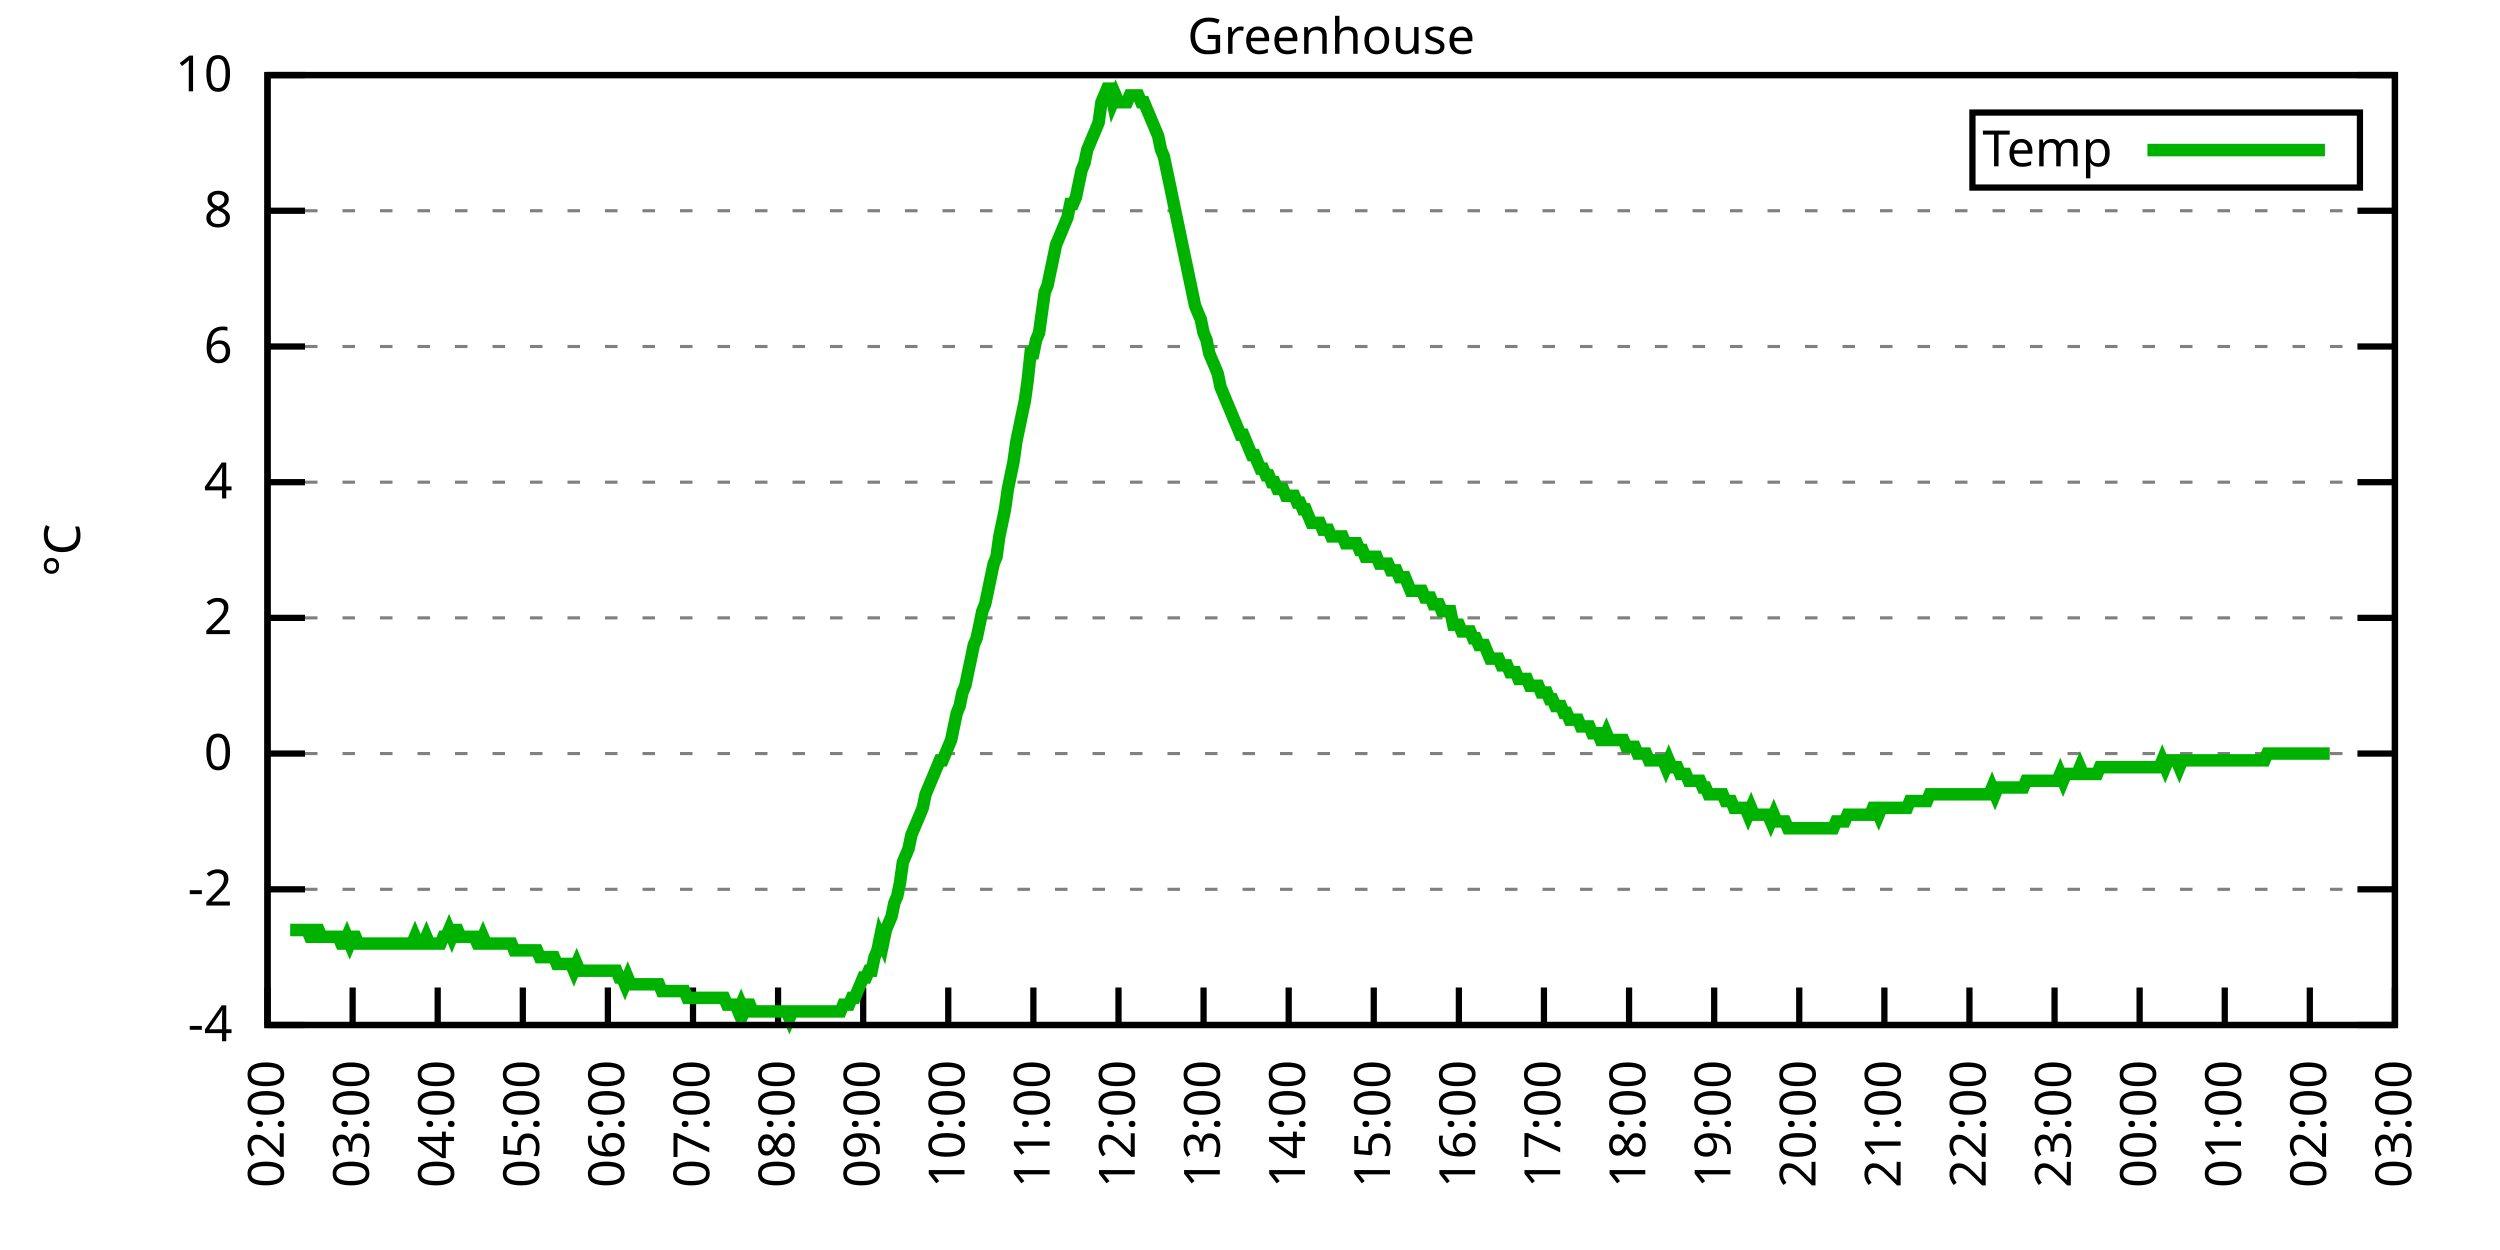
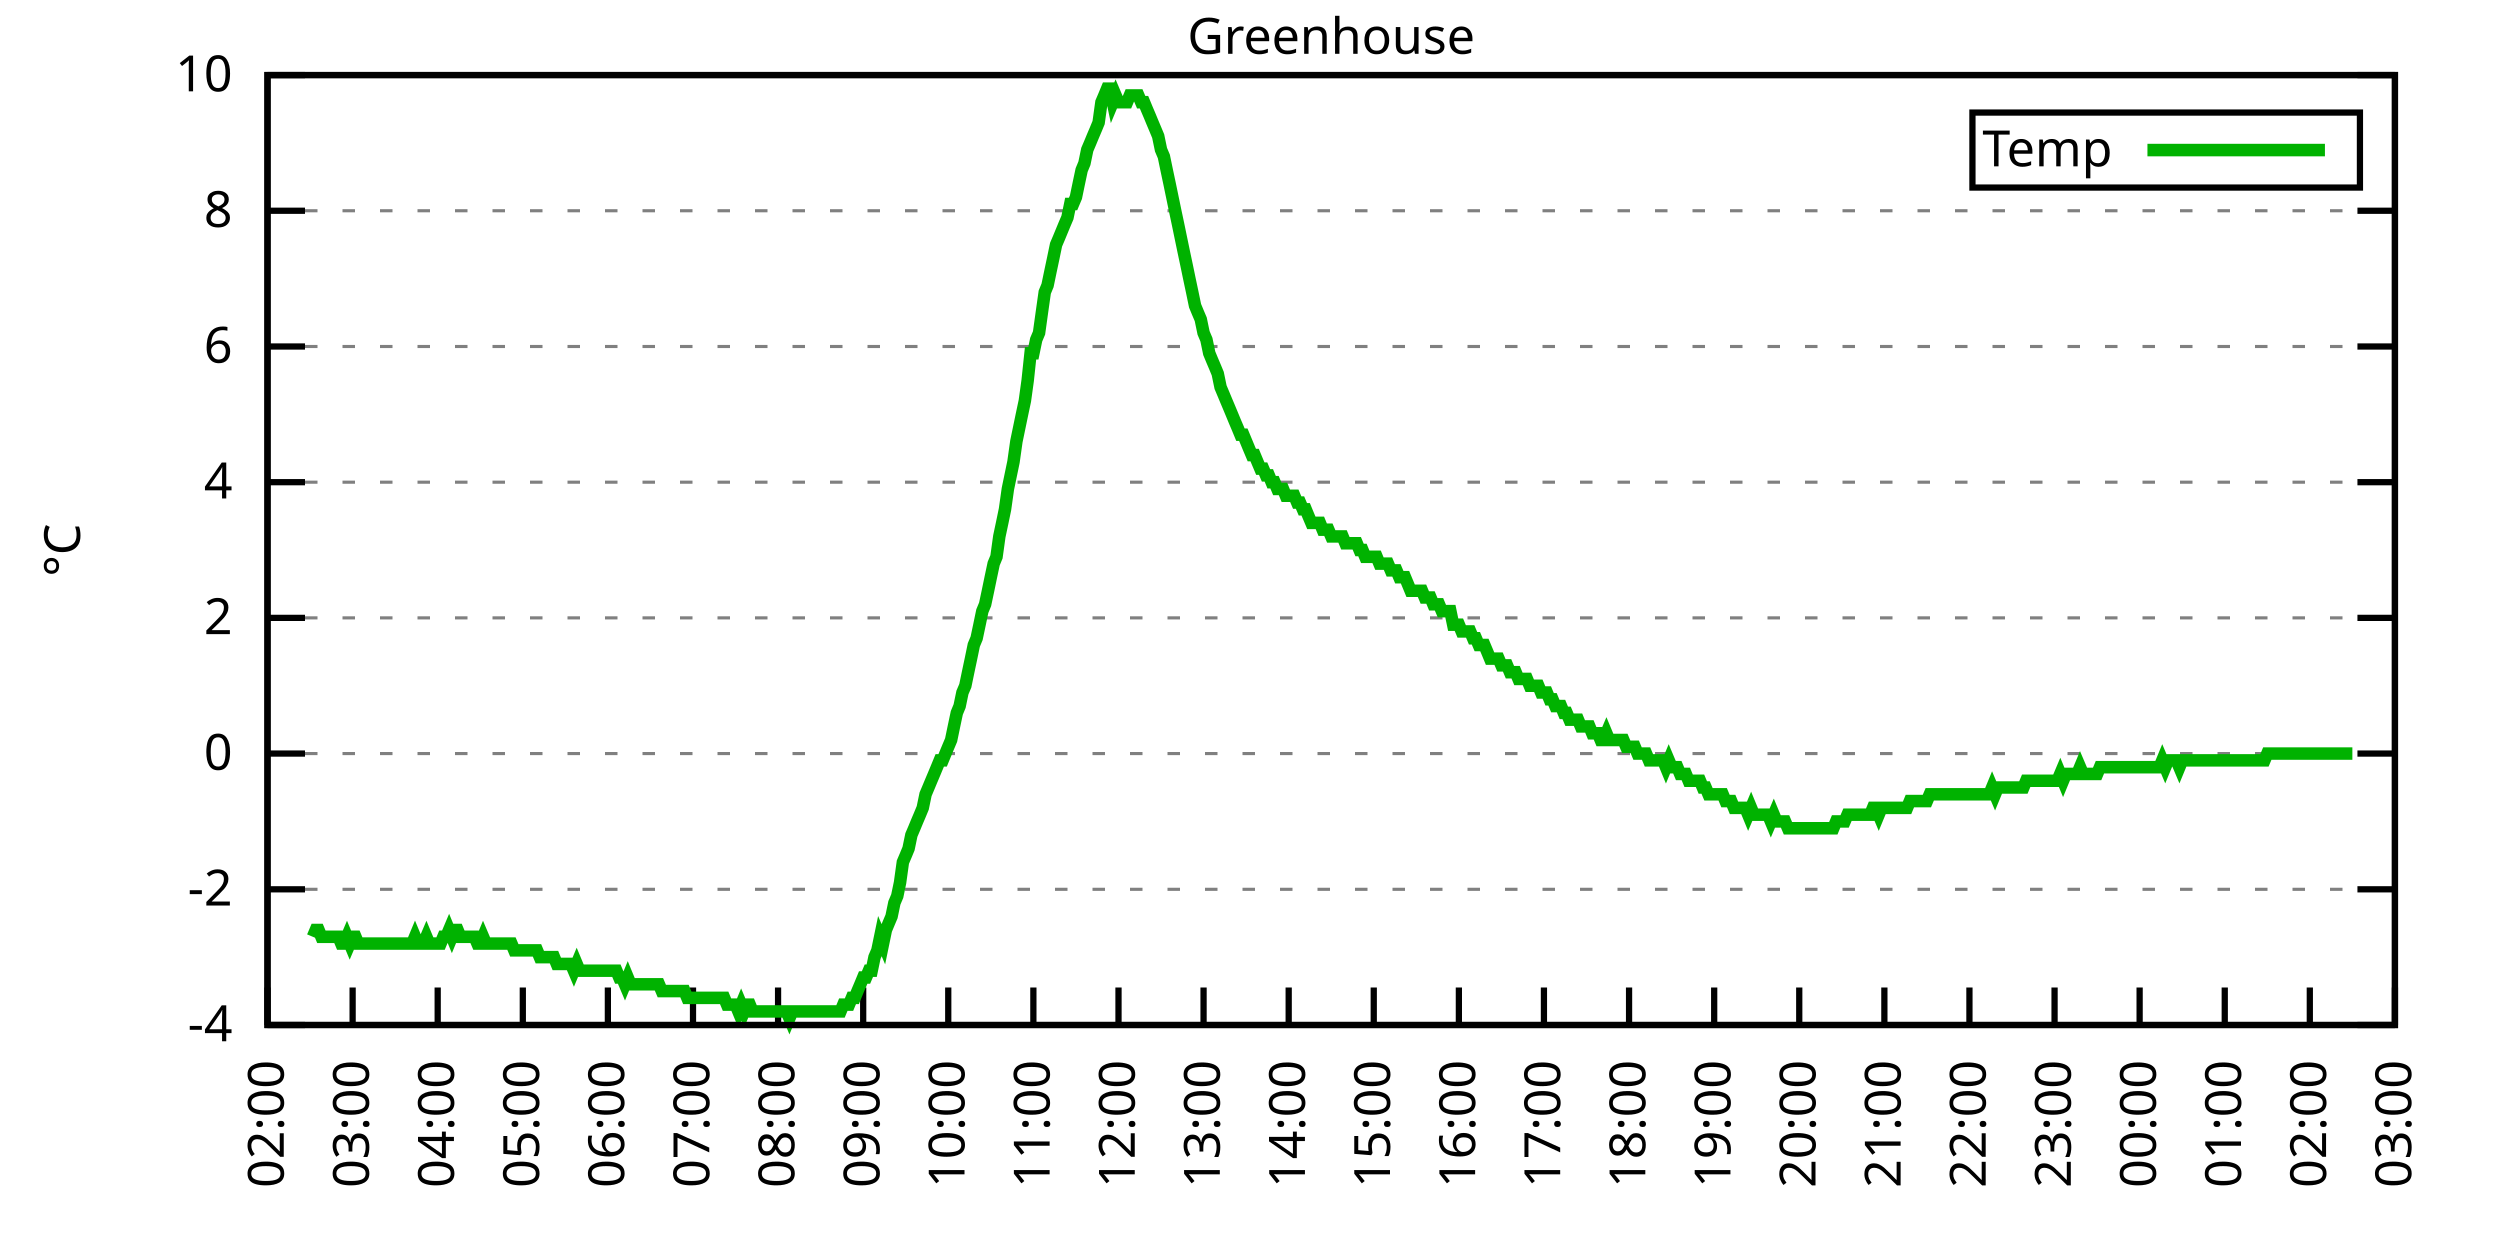
<svg xmlns="http://www.w3.org/2000/svg" xmlns:xlink="http://www.w3.org/1999/xlink" width="400" height="200" viewBox="0 0 400 200">
  <g id="gnuplot_canvas">
    <rect x="0" y="0" width="400" height="200" fill="none" />
    <defs>
      <circle id="gpDot" r="0.5" stroke-width="0.5" stroke="currentColor" />
      <path id="gpPt0" stroke-width="0.333" stroke="currentColor" d="M-1,0 h2 M0,-1 v2" />
      <path id="gpPt1" stroke-width="0.333" stroke="currentColor" d="M-1,-1 L1,1 M1,-1 L-1,1" />
      <path id="gpPt2" stroke-width="0.333" stroke="currentColor" d="M-1,0 L1,0 M0,-1 L0,1 M-1,-1 L1,1 M-1,1 L1,-1" />
      <rect id="gpPt3" stroke-width="0.333" stroke="currentColor" x="-1" y="-1" width="2" height="2" />
      <rect id="gpPt4" stroke-width="0.333" stroke="currentColor" fill="currentColor" x="-1" y="-1" width="2" height="2" />
      <circle id="gpPt5" stroke-width="0.333" stroke="currentColor" cx="0" cy="0" r="1" />
      <use xlink:href="#gpPt5" id="gpPt6" fill="currentColor" stroke="none" />
      <path id="gpPt7" stroke-width="0.333" stroke="currentColor" d="M0,-1.33 L-1.33,0.67 L1.33,0.67 z" />
      <use xlink:href="#gpPt7" id="gpPt8" fill="currentColor" stroke="none" />
      <use xlink:href="#gpPt7" id="gpPt9" stroke="currentColor" transform="rotate(180)" />
      <use xlink:href="#gpPt9" id="gpPt10" fill="currentColor" stroke="none" />
      <use xlink:href="#gpPt3" id="gpPt11" stroke="currentColor" transform="rotate(45)" />
      <use xlink:href="#gpPt11" id="gpPt12" fill="currentColor" stroke="none" />
      <path id="gpPt13" stroke-width="0.333" stroke="currentColor" d="M0,1.330 L1.265,0.411 L0.782,-1.067 L-0.782,-1.076 L-1.265,0.411 z" />
      <use xlink:href="#gpPt13" id="gpPt14" fill="currentColor" stroke="none" />
      <filter id="textbox" filterUnits="objectBoundingBox" x="0" y="0" height="1" width="1">
        <feFlood flood-color="white" flood-opacity="1" result="bgnd" />
        <feComposite in="SourceGraphic" in2="bgnd" operator="atop" />
      </filter>
      <filter id="greybox" filterUnits="objectBoundingBox" x="0" y="0" height="1" width="1">
        <feFlood flood-color="lightgrey" flood-opacity="1" result="grey" />
        <feComposite in="SourceGraphic" in2="grey" operator="atop" />
      </filter>
    </defs>
    <g fill="none" color="white" stroke="currentColor" stroke-width="1.00" stroke-linecap="butt" stroke-linejoin="miter">
</g>
    <g fill="none" color="black" stroke="currentColor" stroke-width="1.00" stroke-linecap="butt" stroke-linejoin="miter">
      <g stroke="none" shape-rendering="crispEdges">
        <polygon fill="rgb(255, 255, 255)" points="42.80,164.00 383.18,164.00 383.18,12.02 42.80,12.02 " />
      </g>
    </g>
    <g fill="none" color="black" stroke="currentColor" stroke-width="1.00" stroke-linecap="butt" stroke-linejoin="miter">
</g>
    <g fill="none" color="black" stroke="black" stroke-width="0.50" stroke-linecap="butt" stroke-linejoin="miter">
</g>
    <g fill="none" color="gray" stroke="currentColor" stroke-width="0.50" stroke-linecap="butt" stroke-linejoin="miter">
      <path stroke="gray" stroke-dasharray="2,4" class="gridline" d="M42.80,164.00 L383.19,164.00  " />
    </g>
    <g fill="none" color="gray" stroke="gray" stroke-width="1.00" stroke-linecap="butt" stroke-linejoin="miter">
</g>
    <g fill="none" color="black" stroke="currentColor" stroke-width="1.00" stroke-linecap="butt" stroke-linejoin="miter">
      <path stroke="black" d="M42.80,164.00 L48.80,164.00 M383.19,164.00 L377.19,164.00  " />
      <g transform="translate(37.20,166.60)" stroke="none" fill="black" font-family="Sans" font-size="8.00" text-anchor="end">
        <text>
          <tspan font-family="Sans">-4</tspan>
        </text>
      </g>
    </g>
    <g fill="none" color="black" stroke="currentColor" stroke-width="1.00" stroke-linecap="butt" stroke-linejoin="miter">
</g>
    <g fill="none" color="black" stroke="black" stroke-width="0.50" stroke-linecap="butt" stroke-linejoin="miter">
</g>
    <g fill="none" color="gray" stroke="currentColor" stroke-width="0.50" stroke-linecap="butt" stroke-linejoin="miter">
      <path stroke="gray" stroke-dasharray="2,4" class="gridline" d="M42.80,142.29 L383.19,142.29  " />
    </g>
    <g fill="none" color="gray" stroke="gray" stroke-width="1.00" stroke-linecap="butt" stroke-linejoin="miter">
</g>
    <g fill="none" color="black" stroke="currentColor" stroke-width="1.00" stroke-linecap="butt" stroke-linejoin="miter">
      <path stroke="black" d="M42.80,142.29 L48.80,142.29 M383.19,142.29 L377.19,142.29  " />
      <g transform="translate(37.20,144.89)" stroke="none" fill="black" font-family="Sans" font-size="8.00" text-anchor="end">
        <text>
          <tspan font-family="Sans">-2</tspan>
        </text>
      </g>
    </g>
    <g fill="none" color="black" stroke="currentColor" stroke-width="1.00" stroke-linecap="butt" stroke-linejoin="miter">
</g>
    <g fill="none" color="black" stroke="black" stroke-width="0.50" stroke-linecap="butt" stroke-linejoin="miter">
</g>
    <g fill="none" color="gray" stroke="currentColor" stroke-width="0.50" stroke-linecap="butt" stroke-linejoin="miter">
      <path stroke="gray" stroke-dasharray="2,4" class="gridline" d="M42.80,120.57 L383.19,120.57  " />
    </g>
    <g fill="none" color="gray" stroke="gray" stroke-width="1.00" stroke-linecap="butt" stroke-linejoin="miter">
</g>
    <g fill="none" color="black" stroke="currentColor" stroke-width="1.00" stroke-linecap="butt" stroke-linejoin="miter">
      <path stroke="black" d="M42.80,120.57 L48.80,120.57 M383.19,120.57 L377.19,120.57  " />
      <g transform="translate(37.20,123.17)" stroke="none" fill="black" font-family="Sans" font-size="8.00" text-anchor="end">
        <text>
          <tspan font-family="Sans"> 0</tspan>
        </text>
      </g>
    </g>
    <g fill="none" color="black" stroke="currentColor" stroke-width="1.00" stroke-linecap="butt" stroke-linejoin="miter">
</g>
    <g fill="none" color="black" stroke="black" stroke-width="0.50" stroke-linecap="butt" stroke-linejoin="miter">
</g>
    <g fill="none" color="gray" stroke="currentColor" stroke-width="0.50" stroke-linecap="butt" stroke-linejoin="miter">
      <path stroke="gray" stroke-dasharray="2,4" class="gridline" d="M42.80,98.86 L383.19,98.86  " />
    </g>
    <g fill="none" color="gray" stroke="gray" stroke-width="1.00" stroke-linecap="butt" stroke-linejoin="miter">
</g>
    <g fill="none" color="black" stroke="currentColor" stroke-width="1.00" stroke-linecap="butt" stroke-linejoin="miter">
      <path stroke="black" d="M42.80,98.86 L48.80,98.86 M383.19,98.86 L377.19,98.86  " />
      <g transform="translate(37.20,101.46)" stroke="none" fill="black" font-family="Sans" font-size="8.00" text-anchor="end">
        <text>
          <tspan font-family="Sans"> 2</tspan>
        </text>
      </g>
    </g>
    <g fill="none" color="black" stroke="currentColor" stroke-width="1.00" stroke-linecap="butt" stroke-linejoin="miter">
</g>
    <g fill="none" color="black" stroke="black" stroke-width="0.50" stroke-linecap="butt" stroke-linejoin="miter">
</g>
    <g fill="none" color="gray" stroke="currentColor" stroke-width="0.50" stroke-linecap="butt" stroke-linejoin="miter">
      <path stroke="gray" stroke-dasharray="2,4" class="gridline" d="M42.80,77.15 L383.19,77.15  " />
    </g>
    <g fill="none" color="gray" stroke="gray" stroke-width="1.00" stroke-linecap="butt" stroke-linejoin="miter">
</g>
    <g fill="none" color="black" stroke="currentColor" stroke-width="1.00" stroke-linecap="butt" stroke-linejoin="miter">
      <path stroke="black" d="M42.80,77.15 L48.80,77.15 M383.19,77.15 L377.19,77.15  " />
      <g transform="translate(37.20,79.75)" stroke="none" fill="black" font-family="Sans" font-size="8.00" text-anchor="end">
        <text>
          <tspan font-family="Sans"> 4</tspan>
        </text>
      </g>
    </g>
    <g fill="none" color="black" stroke="currentColor" stroke-width="1.00" stroke-linecap="butt" stroke-linejoin="miter">
</g>
    <g fill="none" color="black" stroke="black" stroke-width="0.50" stroke-linecap="butt" stroke-linejoin="miter">
</g>
    <g fill="none" color="gray" stroke="currentColor" stroke-width="0.50" stroke-linecap="butt" stroke-linejoin="miter">
      <path stroke="gray" stroke-dasharray="2,4" class="gridline" d="M42.80,55.44 L383.19,55.44  " />
    </g>
    <g fill="none" color="gray" stroke="gray" stroke-width="1.00" stroke-linecap="butt" stroke-linejoin="miter">
</g>
    <g fill="none" color="black" stroke="currentColor" stroke-width="1.00" stroke-linecap="butt" stroke-linejoin="miter">
      <path stroke="black" d="M42.80,55.44 L48.80,55.44 M383.19,55.44 L377.19,55.44  " />
      <g transform="translate(37.20,58.04)" stroke="none" fill="black" font-family="Sans" font-size="8.00" text-anchor="end">
        <text>
          <tspan font-family="Sans"> 6</tspan>
        </text>
      </g>
    </g>
    <g fill="none" color="black" stroke="currentColor" stroke-width="1.00" stroke-linecap="butt" stroke-linejoin="miter">
</g>
    <g fill="none" color="black" stroke="black" stroke-width="0.50" stroke-linecap="butt" stroke-linejoin="miter">
</g>
    <g fill="none" color="gray" stroke="currentColor" stroke-width="0.50" stroke-linecap="butt" stroke-linejoin="miter">
      <path stroke="gray" stroke-dasharray="2,4" class="gridline" d="M42.80,33.72 L383.19,33.72  " />
    </g>
    <g fill="none" color="gray" stroke="gray" stroke-width="1.00" stroke-linecap="butt" stroke-linejoin="miter">
</g>
    <g fill="none" color="black" stroke="currentColor" stroke-width="1.00" stroke-linecap="butt" stroke-linejoin="miter">
      <path stroke="black" d="M42.80,33.72 L48.80,33.72 M383.19,33.72 L377.19,33.72  " />
      <g transform="translate(37.20,36.32)" stroke="none" fill="black" font-family="Sans" font-size="8.00" text-anchor="end">
        <text>
          <tspan font-family="Sans"> 8</tspan>
        </text>
      </g>
    </g>
    <g fill="none" color="black" stroke="currentColor" stroke-width="1.00" stroke-linecap="butt" stroke-linejoin="miter">
</g>
    <g fill="none" color="black" stroke="black" stroke-width="0.50" stroke-linecap="butt" stroke-linejoin="miter">
</g>
    <g fill="none" color="gray" stroke="currentColor" stroke-width="0.50" stroke-linecap="butt" stroke-linejoin="miter">
      <path stroke="gray" stroke-dasharray="2,4" class="gridline" d="M42.80,12.01 L383.19,12.01  " />
    </g>
    <g fill="none" color="gray" stroke="gray" stroke-width="1.00" stroke-linecap="butt" stroke-linejoin="miter">
</g>
    <g fill="none" color="black" stroke="currentColor" stroke-width="1.00" stroke-linecap="butt" stroke-linejoin="miter">
      <path stroke="black" d="M42.80,12.01 L48.80,12.01 M383.19,12.01 L377.19,12.01  " />
      <g transform="translate(37.20,14.61)" stroke="none" fill="black" font-family="Sans" font-size="8.00" text-anchor="end">
        <text>
          <tspan font-family="Sans"> 10</tspan>
        </text>
      </g>
    </g>
    <g fill="none" color="black" stroke="currentColor" stroke-width="1.00" stroke-linecap="butt" stroke-linejoin="miter">
      <path stroke="black" d="M42.80,164.00 L42.80,158.00  " />
      <g transform="translate(45.40,169.60) rotate(270.00)" stroke="none" fill="black" font-family="Sans" font-size="8.00" text-anchor="end">
        <text>
          <tspan font-family="Sans">02:00</tspan>
        </text>
      </g>
    </g>
    <g fill="none" color="black" stroke="currentColor" stroke-width="1.00" stroke-linecap="butt" stroke-linejoin="miter">
      <path stroke="black" d="M56.42,164.00 L56.42,158.00  " />
      <g transform="translate(59.02,169.60) rotate(270.00)" stroke="none" fill="black" font-family="Sans" font-size="8.00" text-anchor="end">
        <text>
          <tspan font-family="Sans">03:00</tspan>
        </text>
      </g>
    </g>
    <g fill="none" color="black" stroke="currentColor" stroke-width="1.00" stroke-linecap="butt" stroke-linejoin="miter">
      <path stroke="black" d="M70.03,164.00 L70.03,158.00  " />
      <g transform="translate(72.63,169.60) rotate(270.00)" stroke="none" fill="black" font-family="Sans" font-size="8.00" text-anchor="end">
        <text>
          <tspan font-family="Sans">04:00</tspan>
        </text>
      </g>
    </g>
    <g fill="none" color="black" stroke="currentColor" stroke-width="1.00" stroke-linecap="butt" stroke-linejoin="miter">
      <path stroke="black" d="M83.65,164.00 L83.65,158.00  " />
      <g transform="translate(86.25,169.60) rotate(270.00)" stroke="none" fill="black" font-family="Sans" font-size="8.00" text-anchor="end">
        <text>
          <tspan font-family="Sans">05:00</tspan>
        </text>
      </g>
    </g>
    <g fill="none" color="black" stroke="currentColor" stroke-width="1.00" stroke-linecap="butt" stroke-linejoin="miter">
      <path stroke="black" d="M97.26,164.00 L97.26,158.00  " />
      <g transform="translate(99.86,169.60) rotate(270.00)" stroke="none" fill="black" font-family="Sans" font-size="8.00" text-anchor="end">
        <text>
          <tspan font-family="Sans">06:00</tspan>
        </text>
      </g>
    </g>
    <g fill="none" color="black" stroke="currentColor" stroke-width="1.00" stroke-linecap="butt" stroke-linejoin="miter">
      <path stroke="black" d="M110.88,164.00 L110.88,158.00  " />
      <g transform="translate(113.48,169.60) rotate(270.00)" stroke="none" fill="black" font-family="Sans" font-size="8.00" text-anchor="end">
        <text>
          <tspan font-family="Sans">07:00</tspan>
        </text>
      </g>
    </g>
    <g fill="none" color="black" stroke="currentColor" stroke-width="1.00" stroke-linecap="butt" stroke-linejoin="miter">
      <path stroke="black" d="M124.49,164.00 L124.49,158.00  " />
      <g transform="translate(127.09,169.60) rotate(270.00)" stroke="none" fill="black" font-family="Sans" font-size="8.00" text-anchor="end">
        <text>
          <tspan font-family="Sans">08:00</tspan>
        </text>
      </g>
    </g>
    <g fill="none" color="black" stroke="currentColor" stroke-width="1.00" stroke-linecap="butt" stroke-linejoin="miter">
      <path stroke="black" d="M138.11,164.00 L138.11,158.00  " />
      <g transform="translate(140.71,169.60) rotate(270.00)" stroke="none" fill="black" font-family="Sans" font-size="8.00" text-anchor="end">
        <text>
          <tspan font-family="Sans">09:00</tspan>
        </text>
      </g>
    </g>
    <g fill="none" color="black" stroke="currentColor" stroke-width="1.00" stroke-linecap="butt" stroke-linejoin="miter">
      <path stroke="black" d="M151.72,164.00 L151.72,158.00  " />
      <g transform="translate(154.32,169.60) rotate(270.00)" stroke="none" fill="black" font-family="Sans" font-size="8.00" text-anchor="end">
        <text>
          <tspan font-family="Sans">10:00</tspan>
        </text>
      </g>
    </g>
    <g fill="none" color="black" stroke="currentColor" stroke-width="1.00" stroke-linecap="butt" stroke-linejoin="miter">
      <path stroke="black" d="M165.34,164.00 L165.34,158.00  " />
      <g transform="translate(167.94,169.60) rotate(270.00)" stroke="none" fill="black" font-family="Sans" font-size="8.00" text-anchor="end">
        <text>
          <tspan font-family="Sans">11:00</tspan>
        </text>
      </g>
    </g>
    <g fill="none" color="black" stroke="currentColor" stroke-width="1.00" stroke-linecap="butt" stroke-linejoin="miter">
      <path stroke="black" d="M178.96,164.00 L178.96,158.00  " />
      <g transform="translate(181.56,169.60) rotate(270.00)" stroke="none" fill="black" font-family="Sans" font-size="8.00" text-anchor="end">
        <text>
          <tspan font-family="Sans">12:00</tspan>
        </text>
      </g>
    </g>
    <g fill="none" color="black" stroke="currentColor" stroke-width="1.00" stroke-linecap="butt" stroke-linejoin="miter">
      <path stroke="black" d="M192.57,164.00 L192.57,158.00  " />
      <g transform="translate(195.17,169.60) rotate(270.00)" stroke="none" fill="black" font-family="Sans" font-size="8.00" text-anchor="end">
        <text>
          <tspan font-family="Sans">13:00</tspan>
        </text>
      </g>
    </g>
    <g fill="none" color="black" stroke="currentColor" stroke-width="1.00" stroke-linecap="butt" stroke-linejoin="miter">
      <path stroke="black" d="M206.19,164.00 L206.19,158.00  " />
      <g transform="translate(208.79,169.60) rotate(270.00)" stroke="none" fill="black" font-family="Sans" font-size="8.00" text-anchor="end">
        <text>
          <tspan font-family="Sans">14:00</tspan>
        </text>
      </g>
    </g>
    <g fill="none" color="black" stroke="currentColor" stroke-width="1.00" stroke-linecap="butt" stroke-linejoin="miter">
      <path stroke="black" d="M219.80,164.00 L219.80,158.00  " />
      <g transform="translate(222.40,169.60) rotate(270.00)" stroke="none" fill="black" font-family="Sans" font-size="8.00" text-anchor="end">
        <text>
          <tspan font-family="Sans">15:00</tspan>
        </text>
      </g>
    </g>
    <g fill="none" color="black" stroke="currentColor" stroke-width="1.00" stroke-linecap="butt" stroke-linejoin="miter">
      <path stroke="black" d="M233.42,164.00 L233.42,158.00  " />
      <g transform="translate(236.02,169.60) rotate(270.00)" stroke="none" fill="black" font-family="Sans" font-size="8.00" text-anchor="end">
        <text>
          <tspan font-family="Sans">16:00</tspan>
        </text>
      </g>
    </g>
    <g fill="none" color="black" stroke="currentColor" stroke-width="1.00" stroke-linecap="butt" stroke-linejoin="miter">
      <path stroke="black" d="M247.03,164.00 L247.03,158.00  " />
      <g transform="translate(249.63,169.60) rotate(270.00)" stroke="none" fill="black" font-family="Sans" font-size="8.00" text-anchor="end">
        <text>
          <tspan font-family="Sans">17:00</tspan>
        </text>
      </g>
    </g>
    <g fill="none" color="black" stroke="currentColor" stroke-width="1.00" stroke-linecap="butt" stroke-linejoin="miter">
      <path stroke="black" d="M260.65,164.00 L260.65,158.00  " />
      <g transform="translate(263.25,169.60) rotate(270.00)" stroke="none" fill="black" font-family="Sans" font-size="8.00" text-anchor="end">
        <text>
          <tspan font-family="Sans">18:00</tspan>
        </text>
      </g>
    </g>
    <g fill="none" color="black" stroke="currentColor" stroke-width="1.00" stroke-linecap="butt" stroke-linejoin="miter">
      <path stroke="black" d="M274.27,164.00 L274.27,158.00  " />
      <g transform="translate(276.87,169.60) rotate(270.00)" stroke="none" fill="black" font-family="Sans" font-size="8.00" text-anchor="end">
        <text>
          <tspan font-family="Sans">19:00</tspan>
        </text>
      </g>
    </g>
    <g fill="none" color="black" stroke="currentColor" stroke-width="1.00" stroke-linecap="butt" stroke-linejoin="miter">
      <path stroke="black" d="M287.88,164.00 L287.88,158.00  " />
      <g transform="translate(290.48,169.60) rotate(270.00)" stroke="none" fill="black" font-family="Sans" font-size="8.00" text-anchor="end">
        <text>
          <tspan font-family="Sans">20:00</tspan>
        </text>
      </g>
    </g>
    <g fill="none" color="black" stroke="currentColor" stroke-width="1.00" stroke-linecap="butt" stroke-linejoin="miter">
      <path stroke="black" d="M301.50,164.00 L301.50,158.00  " />
      <g transform="translate(304.10,169.60) rotate(270.00)" stroke="none" fill="black" font-family="Sans" font-size="8.00" text-anchor="end">
        <text>
          <tspan font-family="Sans">21:00</tspan>
        </text>
      </g>
    </g>
    <g fill="none" color="black" stroke="currentColor" stroke-width="1.00" stroke-linecap="butt" stroke-linejoin="miter">
      <path stroke="black" d="M315.11,164.00 L315.11,158.00  " />
      <g transform="translate(317.71,169.60) rotate(270.00)" stroke="none" fill="black" font-family="Sans" font-size="8.00" text-anchor="end">
        <text>
          <tspan font-family="Sans">22:00</tspan>
        </text>
      </g>
    </g>
    <g fill="none" color="black" stroke="currentColor" stroke-width="1.00" stroke-linecap="butt" stroke-linejoin="miter">
      <path stroke="black" d="M328.73,164.00 L328.73,158.00  " />
      <g transform="translate(331.33,169.60) rotate(270.00)" stroke="none" fill="black" font-family="Sans" font-size="8.00" text-anchor="end">
        <text>
          <tspan font-family="Sans">23:00</tspan>
        </text>
      </g>
    </g>
    <g fill="none" color="black" stroke="currentColor" stroke-width="1.00" stroke-linecap="butt" stroke-linejoin="miter">
      <path stroke="black" d="M342.34,164.00 L342.34,158.00  " />
      <g transform="translate(344.94,169.60) rotate(270.00)" stroke="none" fill="black" font-family="Sans" font-size="8.00" text-anchor="end">
        <text>
          <tspan font-family="Sans">00:00</tspan>
        </text>
      </g>
    </g>
    <g fill="none" color="black" stroke="currentColor" stroke-width="1.00" stroke-linecap="butt" stroke-linejoin="miter">
      <path stroke="black" d="M355.96,164.00 L355.96,158.00  " />
      <g transform="translate(358.56,169.60) rotate(270.00)" stroke="none" fill="black" font-family="Sans" font-size="8.00" text-anchor="end">
        <text>
          <tspan font-family="Sans">01:00</tspan>
        </text>
      </g>
    </g>
    <g fill="none" color="black" stroke="currentColor" stroke-width="1.00" stroke-linecap="butt" stroke-linejoin="miter">
      <path stroke="black" d="M369.57,164.00 L369.57,158.00  " />
      <g transform="translate(372.17,169.60) rotate(270.00)" stroke="none" fill="black" font-family="Sans" font-size="8.00" text-anchor="end">
        <text>
          <tspan font-family="Sans">02:00</tspan>
        </text>
      </g>
    </g>
    <g fill="none" color="black" stroke="currentColor" stroke-width="1.00" stroke-linecap="butt" stroke-linejoin="miter">
      <path stroke="black" d="M383.19,164.00 L383.19,158.00  " />
      <g transform="translate(385.79,169.60) rotate(270.00)" stroke="none" fill="black" font-family="Sans" font-size="8.00" text-anchor="end">
        <text>
          <tspan font-family="Sans">03:00</tspan>
        </text>
      </g>
    </g>
    <g fill="none" color="black" stroke="currentColor" stroke-width="1.00" stroke-linecap="butt" stroke-linejoin="miter">
</g>
    <g fill="none" color="black" stroke="currentColor" stroke-width="1.00" stroke-linecap="butt" stroke-linejoin="miter">
      <path stroke="black" d="M42.80,12.01 L42.80,164.00 L383.19,164.00 L383.19,12.01 L42.80,12.01 Z  " />
    </g>
    <g fill="none" color="black" stroke="currentColor" stroke-width="1.00" stroke-linecap="butt" stroke-linejoin="miter">
</g>
    <g fill="none" color="black" stroke="currentColor" stroke-width="1.00" stroke-linecap="butt" stroke-linejoin="miter">
      <path stroke="black" d="M315.59,30.01 L315.59,18.01 L377.59,18.01 L377.59,30.01 L315.59,30.01 Z  " />
    </g>
    <g id="Greenhouse_plot_1">
      <g fill="none" color="white" stroke="black" stroke-width="2.00" stroke-linecap="butt" stroke-linejoin="miter">
</g>
      <g fill="none" color="black" stroke="currentColor" stroke-width="2.00" stroke-linecap="butt" stroke-linejoin="miter">
        <g transform="translate(337.99,26.61)" stroke="none" fill="black" font-family="Sans" font-size="8.00" text-anchor="end">
          <text>
            <tspan font-family="Sans">Temp</tspan>
          </text>
        </g>
      </g>
      <g fill="none" color="black" stroke="currentColor" stroke-width="2.00" stroke-linecap="butt" stroke-linejoin="miter">
-         <path stroke="rgb(  0, 178,   0)" d="M343.59,24.01 L371.99,24.01 M46.43,148.80 L46.88,148.80 L47.34,148.80 L47.79,148.80 L48.25,148.80 L48.70,148.80   L49.15,148.80 L49.61,149.89 L50.06,149.89 L50.52,148.80 L50.97,148.80 L51.42,149.89 L51.88,149.89 L52.33,149.89   L52.78,149.89 L53.24,149.89 L53.69,149.89 L54.15,149.89 L54.60,150.97 L55.05,150.97 L55.51,149.89 L55.96,150.97   L56.42,149.89 L56.87,149.89 L57.32,150.97 L57.78,150.97 L58.23,150.97 L58.68,150.97 L59.14,150.97 L59.59,150.97   L60.05,150.97 L60.50,150.97 L60.95,150.97 L61.41,150.97 L61.86,150.97 L62.32,150.97 L62.77,150.97 L63.22,150.97   L63.68,150.97 L64.13,150.97 L64.58,150.97 L65.04,150.97 L65.49,150.97 L65.95,150.97 L66.40,149.89 L66.85,150.97   L67.31,150.97 L67.76,150.97 L68.22,149.89 L68.67,150.97 L69.12,150.97 L69.58,150.97 L70.03,150.97 L70.49,150.97   L70.94,149.89 L71.39,149.89 L71.85,148.80 L72.30,149.89 L72.75,148.80 L73.21,148.80 L73.66,149.89 L74.12,149.89   L74.57,149.89 L75.02,149.89 L75.48,149.89 L75.93,149.89 L76.39,150.97 L76.84,150.97 L77.29,149.89 L77.75,150.97   L78.20,150.97 L78.65,150.97 L79.11,150.97 L79.56,150.97 L80.02,150.97 L80.47,150.97 L80.92,150.97 L81.38,150.97   L81.83,150.97 L82.29,152.06 L82.74,152.06 L83.19,152.06 L83.65,152.06 L84.10,152.06 L84.55,152.06 L85.01,152.06   L85.46,152.06 L85.92,152.06 L86.37,153.14 L86.82,153.14 L87.28,153.14 L87.73,153.14 L88.19,153.14 L88.64,153.14   L89.09,154.23 L89.55,154.23 L90.00,154.23 L90.45,154.23 L90.91,154.23 L91.36,154.23 L91.82,155.31 L92.27,154.23   L92.72,155.31 L93.18,155.31 L93.63,155.31 L94.09,155.31 L94.54,155.31 L94.99,155.31 L95.45,155.31 L95.90,155.31   L96.35,155.31 L96.81,155.31 L97.26,155.31 L97.72,155.31 L98.17,155.31 L98.62,155.31 L99.08,156.40 L99.53,156.40   L99.99,157.49 L100.44,156.40 L100.89,157.49 L101.35,157.49 L101.80,157.49 L102.25,157.49 L102.71,157.49 L103.16,157.49   L103.62,157.49 L104.07,157.49 L104.52,157.49 L104.98,157.49 L105.43,157.49 L105.89,158.57 L106.34,158.57 L106.79,158.57   L107.25,158.57 L107.70,158.57 L108.15,158.57 L108.61,158.57 L109.06,158.57 L109.52,158.57 L109.97,159.66 L110.42,159.66   L110.88,159.66 L111.33,159.66 L111.79,159.66 L112.24,159.66 L112.69,159.66 L113.15,159.66 L113.60,159.66 L114.05,159.66   L114.51,159.66 L114.96,159.66 L115.42,159.66 L115.87,159.66 L116.32,160.74 L116.78,160.74 L117.23,160.74 L117.69,160.74   L118.14,161.83 L118.59,160.74 L119.05,161.83 L119.50,160.74 L119.96,160.74 L120.41,161.83 L120.86,161.83 L121.32,161.83   L121.77,161.83 L122.22,161.83 L122.68,161.83 L123.13,161.83 L123.59,161.83 L124.04,161.83 L124.49,161.83 L124.95,161.83   L125.40,161.83 L125.86,161.83 L126.31,162.91 L126.76,161.83 L127.22,161.83 L127.67,161.83 L128.12,161.83 L128.58,161.83   L129.03,161.83 L129.49,161.83 L129.94,161.83 L130.39,161.83 L130.85,161.83 L131.30,161.83 L131.76,161.83 L132.21,161.83   L132.66,161.83 L133.12,161.83 L133.57,161.83 L134.02,161.83 L134.48,161.83 L134.93,160.74 L135.39,160.74 L135.84,160.74   L136.29,159.66 L136.75,159.66 L137.20,158.57 L137.66,157.49 L138.11,156.40 L138.56,156.40 L139.02,155.31 L139.47,155.31   L139.92,153.14 L140.38,152.06 L140.83,149.89 L141.29,150.97 L141.74,148.80 L142.19,147.72 L142.65,146.63 L143.10,144.46   L143.56,143.37 L144.01,141.20 L144.46,137.94 L144.92,136.86 L145.37,135.77 L145.82,133.60 L146.28,132.52 L146.73,131.43   L147.19,130.35 L147.64,129.26 L148.09,127.09 L148.55,126.00 L149.00,124.92 L149.46,123.83 L149.91,122.75 L150.36,121.66   L150.82,121.66 L151.27,120.57 L151.72,119.49 L152.18,118.40 L152.63,116.23 L153.09,114.06 L153.54,112.97 L153.99,110.80   L154.45,109.72 L154.90,107.55 L155.36,105.38 L155.81,103.20 L156.26,102.12 L156.72,99.95 L157.17,97.78 L157.62,96.69   L158.08,94.52 L158.53,92.35 L158.99,90.18 L159.44,89.09 L159.89,85.83 L160.35,83.66 L160.80,81.49 L161.26,78.23   L161.71,76.06 L162.16,73.89 L162.62,70.63 L163.07,68.46 L163.52,66.29 L163.98,64.12 L164.43,60.86 L164.89,56.52   L165.34,56.52 L165.79,54.35 L166.25,53.26 L166.70,50.01 L167.16,46.75 L167.61,45.66 L168.06,43.49 L168.52,41.32   L168.97,39.15 L169.43,38.07 L169.88,36.98 L170.33,35.89 L170.79,34.81 L171.24,32.64 L171.69,32.64 L172.15,31.55   L172.60,29.38 L173.06,27.21 L173.51,26.12 L173.96,23.95 L174.42,22.87 L174.87,21.78 L175.33,20.70 L175.78,19.61   L176.23,16.35 L176.69,15.27 L177.14,14.18 L177.59,14.18 L178.05,16.35 L178.50,15.27 L178.96,16.35 L179.41,16.35   L179.86,16.35 L180.32,16.35 L180.77,15.27 L181.23,15.27 L181.68,15.27 L182.13,15.27 L182.59,16.35 L183.04,16.35   L183.49,17.44 L183.95,18.52 L184.40,19.61 L184.86,20.70 L185.31,21.78 L185.76,23.95 L186.22,25.04 L186.67,27.21   L187.13,29.38 L187.58,31.55 L188.03,33.72 L188.49,35.89 L188.94,38.07 L189.39,40.24 L189.85,42.41 L190.30,44.58   L190.76,46.75 L191.21,48.92 L191.66,50.01 L192.12,51.09 L192.57,53.26 L193.03,54.35 L193.48,56.52 L193.93,57.61   L194.39,58.69 L194.84,59.78 L195.29,61.95 L195.75,63.04 L196.20,64.12 L196.66,65.21 L197.11,66.29 L197.56,67.38   L198.02,68.46 L198.47,69.55 L198.93,69.55 L199.38,70.63 L199.83,71.72 L200.29,72.81 L200.74,72.81 L201.19,73.89   L201.65,74.98 L202.10,74.98 L202.56,76.06 L203.01,76.06 L203.46,77.15 L203.92,77.15 L204.37,78.23 L204.83,78.23   L205.28,78.23 L205.73,79.32 L206.19,79.32 L206.64,79.32 L207.09,79.32 L207.55,80.41 L208.00,80.41 L208.46,81.49   L208.91,81.49 L209.36,82.58 L209.82,83.66 L210.27,83.66 L210.73,83.66 L211.18,83.66 L211.63,84.75 L212.09,84.75   L212.54,84.75 L213.00,85.83 L213.45,85.83 L213.90,85.83 L214.36,85.83 L214.81,85.83 L215.26,86.92 L215.72,86.92   L216.17,86.92 L216.63,86.92 L217.08,86.92 L217.53,88.00 L217.99,88.00 L218.44,89.09 L218.90,89.09 L219.35,89.09   L219.80,89.09 L220.26,89.09 L220.71,90.18 L221.16,90.18 L221.62,90.18 L222.07,90.18 L222.53,91.26 L222.98,91.26   L223.43,91.26 L223.89,92.35 L224.34,92.35 L224.80,92.35 L225.25,93.43 L225.70,94.52 L226.16,94.52 L226.61,94.52   L227.06,94.52 L227.52,94.52 L227.97,95.60 L228.43,95.60 L228.88,95.60 L229.33,96.69 L229.79,96.69 L230.24,96.69   L230.70,97.78 L231.15,97.78 L231.60,97.78 L232.06,97.78 L232.51,99.95 L232.96,99.95 L233.42,99.95 L233.87,101.03   L234.33,101.03 L234.78,101.03 L235.23,101.03 L235.69,102.12 L236.14,102.12 L236.60,103.20 L237.05,103.20 L237.50,103.20   L237.96,104.29 L238.41,105.38 L238.86,105.38 L239.32,105.38 L239.77,105.38 L240.23,106.46 L240.68,106.46 L241.13,106.46   L241.59,107.55 L242.04,107.55 L242.50,107.55 L242.95,108.63 L243.40,108.63 L243.86,108.63 L244.31,108.63 L244.76,109.72   L245.22,109.72 L245.67,109.72 L246.13,109.72 L246.58,110.80 L247.03,110.80 L247.49,110.80 L247.94,111.89 L248.40,111.89   L248.85,112.97 L249.30,112.97 L249.76,112.97 L250.21,114.06 L250.66,114.06 L251.12,115.15 L251.57,115.15 L252.03,115.15   L252.48,115.15 L252.93,116.23 L253.39,116.23 L253.84,116.23 L254.30,116.23 L254.75,117.32 L255.20,117.32 L255.66,117.32   L256.11,118.40 L256.56,118.40 L257.02,117.32 L257.47,118.40 L257.93,118.40 L258.38,118.40 L258.83,118.40 L259.29,118.40   L259.74,118.40 L260.20,119.49 L260.65,119.49 L261.10,119.49 L261.56,119.49 L262.01,120.57 L262.47,120.57 L262.92,120.57   L263.37,120.57 L263.83,121.66 L264.28,121.66 L264.73,121.66 L265.19,121.66 L265.64,121.66 L266.10,121.66 L266.55,122.75   L267.00,121.66 L267.46,122.75 L267.91,122.75 L268.37,122.75 L268.82,123.83 L269.27,123.83 L269.73,123.83 L270.18,124.92   L270.63,124.92 L271.09,124.92 L271.54,124.92 L272.00,124.92 L272.45,126.00 L272.90,126.00 L273.36,127.09 L273.81,127.09   L274.27,127.09 L274.72,127.09 L275.17,127.09 L275.63,127.09 L276.08,128.17 L276.53,128.17 L276.99,128.17 L277.44,129.26   L277.90,129.26 L278.35,129.26 L278.80,129.26 L279.26,129.26 L279.71,130.35 L280.17,129.26 L280.62,130.35 L281.07,130.35   L281.53,130.35 L281.98,130.35 L282.43,130.35 L282.89,130.35 L283.34,131.43 L283.80,130.35 L284.25,131.43 L284.70,131.43   L285.16,131.43 L285.61,131.43 L286.07,132.52 L286.52,132.52 L286.97,132.52 L287.43,132.52 L287.88,132.52 L288.33,132.52   L288.79,132.52 L289.24,132.52 L289.70,132.52 L290.15,132.52 L290.60,132.52 L291.06,132.52 L291.51,132.52 L291.97,132.52   L292.42,132.52 L292.87,132.52 L293.33,132.52 L293.78,131.43 L294.23,131.43 L294.69,131.43 L295.14,131.43 L295.60,130.35   L296.05,130.35 L296.50,130.35 L296.96,130.35 L297.41,130.35 L297.87,130.35 L298.32,130.35 L298.77,130.35 L299.23,130.35   L299.68,129.26 L300.13,129.26 L300.59,130.35 L301.04,129.26 L301.50,129.26 L301.95,129.26 L302.40,129.26 L302.86,129.26   L303.31,129.26 L303.77,129.26 L304.22,129.26 L304.67,129.26 L305.13,129.26 L305.58,128.17 L306.03,128.17 L306.49,128.17   L306.94,128.17 L307.40,128.17 L307.85,128.17 L308.30,128.17 L308.76,127.09 L309.21,127.09 L309.67,127.09 L310.12,127.09   L310.57,127.09 L311.03,127.09 L311.48,127.09 L311.94,127.09 L312.39,127.09 L312.84,127.09 L313.30,127.09 L313.75,127.09   L314.20,127.09 L314.66,127.09 L315.11,127.09 L315.57,127.09 L316.02,127.09 L316.47,127.09 L316.93,127.09 L317.38,127.09   L317.84,127.09 L318.29,127.09 L318.74,126.00 L319.20,127.09 L319.65,126.00 L320.10,126.00 L320.56,126.00 L321.01,126.00   L321.47,126.00 L321.92,126.00 L322.37,126.00 L322.83,126.00 L323.28,126.00 L323.74,126.00 L324.19,124.92 L324.64,124.92   L325.10,124.92 L325.55,124.92 L326.00,124.92 L326.46,124.92 L326.91,124.92 L327.37,124.92 L327.82,124.92 L328.27,124.92   L328.73,124.92 L329.18,124.92 L329.64,123.83 L330.09,124.92 L330.54,123.83 L331.00,123.83 L331.45,123.83 L331.90,123.83   L332.36,123.83 L332.81,122.75 L333.27,123.83 L333.72,123.83 L334.17,123.83 L334.63,123.83 L335.08,123.83 L335.54,123.83   L335.99,122.75 L336.44,122.75 L336.90,122.75 L337.35,122.75 L337.80,122.75 L338.26,122.75 L338.71,122.75 L339.17,122.75   L339.62,122.75 L340.07,122.75 L340.53,122.75 L340.98,122.75 L341.44,122.75 L341.89,122.75 L342.34,122.75 L342.80,122.75   L343.25,122.75 L343.70,122.75 L344.16,122.75 L344.61,122.75 L345.07,122.75 L345.52,122.75 L345.97,121.66 L346.43,122.75   L346.88,121.66 L347.34,121.66 L347.79,121.66 L348.24,121.66 L348.70,122.75 L349.15,121.66 L349.60,121.66 L350.06,121.66   L350.51,121.66 L350.97,121.66 L351.42,121.66 L351.87,121.66 L352.33,121.66 L352.78,121.66 L353.24,121.66 L353.69,121.66   L354.14,121.66 L354.60,121.66 L355.05,121.66 L355.50,121.66 L355.96,121.66 L356.41,121.66 L356.87,121.66 L357.32,121.66   L357.77,121.66 L358.23,121.66 L358.68,121.66 L359.14,121.66 L359.59,121.66 L360.04,121.66 L360.50,121.66 L360.95,121.66   L361.41,121.66 L361.86,121.66 L362.31,121.66 L362.77,120.57 L363.22,120.57 L363.67,120.57 L364.13,120.57 L364.58,120.57   L365.04,120.57 L365.49,120.57 L365.94,120.57 L366.40,120.57 L366.85,120.57 L367.31,120.57 L367.76,120.57 L368.21,120.57   L368.67,120.57 L369.12,120.57 L369.57,120.57 L370.03,120.57 L370.48,120.57 L370.94,120.57 L371.39,120.57 L371.84,120.57   L372.30,120.57 L372.75,120.57  " />
+         <path stroke="rgb(  0, 178,   0)" d="M343.59,24.01 L371.99,24.01 M50.06,149.89 L50.52,148.80 L50.97,148.80 L51.42,149.89 L51.88,149.89 L52.33,149.89   L52.78,149.89 L53.24,149.89 L53.69,149.89 L54.15,149.89 L54.60,150.97 L55.05,150.97 L55.51,149.89 L55.96,150.97   L56.42,149.89 L56.87,149.89 L57.32,150.97 L57.78,150.97 L58.23,150.97 L58.68,150.97 L59.14,150.97 L59.59,150.97   L60.05,150.97 L60.50,150.97 L60.95,150.97 L61.41,150.97 L61.86,150.97 L62.32,150.97 L62.77,150.97 L63.22,150.97   L63.68,150.97 L64.13,150.97 L64.58,150.97 L65.04,150.97 L65.49,150.97 L65.95,150.97 L66.40,149.89 L66.85,150.97   L67.31,150.97 L67.76,150.97 L68.22,149.89 L68.67,150.97 L69.12,150.97 L69.58,150.97 L70.03,150.97 L70.49,150.97   L70.94,149.89 L71.39,149.89 L71.85,148.80 L72.30,149.89 L72.75,148.80 L73.21,148.80 L73.66,149.89 L74.12,149.89   L74.57,149.89 L75.02,149.89 L75.48,149.89 L75.93,149.89 L76.39,150.97 L76.84,150.97 L77.29,149.89 L77.75,150.97   L78.20,150.97 L78.65,150.97 L79.11,150.97 L79.56,150.97 L80.02,150.97 L80.47,150.97 L80.92,150.97 L81.38,150.97   L81.83,150.97 L82.29,152.06 L82.74,152.06 L83.19,152.06 L83.65,152.06 L84.10,152.06 L84.55,152.06 L85.01,152.06   L85.46,152.06 L85.92,152.06 L86.37,153.14 L86.82,153.14 L87.28,153.14 L87.73,153.14 L88.19,153.14 L88.64,153.14   L89.09,154.23 L89.55,154.23 L90.00,154.23 L90.45,154.23 L90.91,154.23 L91.36,154.23 L91.82,155.31 L92.27,154.23   L92.72,155.31 L93.18,155.31 L93.63,155.31 L94.09,155.31 L94.54,155.31 L94.99,155.31 L95.45,155.31 L95.90,155.31   L96.35,155.31 L96.81,155.31 L97.26,155.31 L97.72,155.31 L98.17,155.31 L98.62,155.31 L99.08,156.40 L99.53,156.40   L99.99,157.49 L100.44,156.40 L100.89,157.49 L101.35,157.49 L101.80,157.49 L102.25,157.49 L102.71,157.49 L103.16,157.49   L103.62,157.49 L104.07,157.49 L104.52,157.49 L104.98,157.49 L105.43,157.49 L105.89,158.57 L106.34,158.57 L106.79,158.57   L107.25,158.57 L107.70,158.57 L108.15,158.57 L108.61,158.57 L109.06,158.57 L109.52,158.57 L109.97,159.66 L110.42,159.66   L110.88,159.66 L111.33,159.66 L111.79,159.66 L112.24,159.66 L112.69,159.66 L113.15,159.66 L113.60,159.66 L114.05,159.66   L114.51,159.66 L114.96,159.66 L115.42,159.66 L115.87,159.66 L116.32,160.74 L116.78,160.74 L117.23,160.74 L117.69,160.74   L118.14,161.83 L118.59,160.74 L119.05,161.83 L119.50,160.74 L119.96,160.74 L120.41,161.83 L120.86,161.83 L121.32,161.83   L121.77,161.83 L122.22,161.83 L122.68,161.83 L123.13,161.83 L123.59,161.83 L124.04,161.83 L124.49,161.83 L124.95,161.83   L125.40,161.83 L125.86,161.83 L126.31,162.91 L126.76,161.83 L127.22,161.83 L127.67,161.83 L128.12,161.83 L128.58,161.83   L129.03,161.83 L129.49,161.83 L129.94,161.83 L130.39,161.83 L130.85,161.83 L131.30,161.83 L131.76,161.83 L132.21,161.83   L132.66,161.83 L133.12,161.83 L133.57,161.83 L134.02,161.83 L134.48,161.83 L134.93,160.74 L135.39,160.74 L135.84,160.74   L136.29,159.66 L136.75,159.66 L137.20,158.57 L137.66,157.49 L138.11,156.40 L138.56,156.40 L139.02,155.31 L139.47,155.31   L139.92,153.14 L140.38,152.06 L140.83,149.89 L141.29,150.97 L141.74,148.80 L142.19,147.72 L142.65,146.63 L143.10,144.46   L143.56,143.37 L144.01,141.20 L144.46,137.94 L144.92,136.86 L145.37,135.77 L145.82,133.60 L146.28,132.52 L146.73,131.43   L147.19,130.35 L147.64,129.26 L148.09,127.09 L148.55,126.00 L149.00,124.92 L149.46,123.83 L149.91,122.75 L150.36,121.66   L150.82,121.66 L151.27,120.57 L151.72,119.49 L152.18,118.40 L152.63,116.23 L153.09,114.06 L153.54,112.97 L153.99,110.80   L154.45,109.72 L154.90,107.55 L155.36,105.38 L155.81,103.20 L156.26,102.12 L156.72,99.95 L157.17,97.78 L157.62,96.69   L158.08,94.52 L158.53,92.35 L158.99,90.18 L159.44,89.09 L159.89,85.83 L160.35,83.66 L160.80,81.49 L161.26,78.23   L161.71,76.06 L162.16,73.89 L162.62,70.63 L163.07,68.46 L163.52,66.29 L163.98,64.12 L164.43,60.86 L164.89,56.52   L165.34,56.52 L165.79,54.35 L166.25,53.26 L166.70,50.01 L167.16,46.75 L167.61,45.66 L168.06,43.49 L168.52,41.32   L168.97,39.15 L169.43,38.07 L169.88,36.98 L170.33,35.89 L170.79,34.81 L171.24,32.64 L171.69,32.64 L172.15,31.55   L172.60,29.38 L173.06,27.21 L173.51,26.12 L173.96,23.95 L174.42,22.87 L174.87,21.78 L175.33,20.70 L175.78,19.61   L176.23,16.35 L176.69,15.27 L177.14,14.18 L177.59,14.18 L178.05,16.35 L178.50,15.27 L178.96,16.35 L179.41,16.35   L179.86,16.35 L180.32,16.35 L180.77,15.27 L181.23,15.27 L181.68,15.27 L182.13,15.27 L182.59,16.35 L183.04,16.35   L183.49,17.44 L183.95,18.52 L184.40,19.61 L184.86,20.70 L185.31,21.78 L185.76,23.95 L186.22,25.04 L186.67,27.21   L187.13,29.38 L187.58,31.55 L188.03,33.72 L188.49,35.89 L188.94,38.07 L189.39,40.24 L189.85,42.41 L190.30,44.58   L190.76,46.75 L191.21,48.92 L191.66,50.01 L192.12,51.09 L192.57,53.26 L193.03,54.35 L193.48,56.52 L193.93,57.61   L194.39,58.69 L194.84,59.78 L195.29,61.95 L195.75,63.04 L196.20,64.12 L196.66,65.21 L197.11,66.29 L197.56,67.38   L198.02,68.46 L198.47,69.55 L198.93,69.55 L199.38,70.63 L199.83,71.72 L200.29,72.81 L200.74,72.81 L201.19,73.89   L201.65,74.98 L202.10,74.98 L202.56,76.06 L203.01,76.06 L203.46,77.15 L203.92,77.15 L204.37,78.23 L204.83,78.23   L205.28,78.23 L205.73,79.32 L206.19,79.32 L206.64,79.32 L207.09,79.32 L207.55,80.41 L208.00,80.41 L208.46,81.49   L208.91,81.49 L209.36,82.58 L209.82,83.66 L210.27,83.66 L210.73,83.66 L211.18,83.66 L211.63,84.75 L212.09,84.75   L212.54,84.75 L213.00,85.83 L213.45,85.83 L213.90,85.83 L214.36,85.83 L214.81,85.83 L215.26,86.92 L215.72,86.92   L216.17,86.92 L216.63,86.92 L217.08,86.92 L217.53,88.00 L217.99,88.00 L218.44,89.09 L218.90,89.09 L219.35,89.09   L219.80,89.09 L220.26,89.09 L220.71,90.18 L221.16,90.18 L221.62,90.18 L222.07,90.18 L222.53,91.26 L222.98,91.26   L223.43,91.26 L223.89,92.35 L224.34,92.35 L224.80,92.35 L225.25,93.43 L225.70,94.52 L226.16,94.52 L226.61,94.52   L227.06,94.52 L227.52,94.52 L227.97,95.60 L228.43,95.60 L228.88,95.60 L229.33,96.69 L229.79,96.69 L230.24,96.69   L230.70,97.78 L231.15,97.78 L231.60,97.78 L232.06,97.78 L232.51,99.95 L232.96,99.95 L233.42,99.95 L233.87,101.03   L234.33,101.03 L234.78,101.03 L235.23,101.03 L235.69,102.12 L236.14,102.12 L236.60,103.20 L237.05,103.20 L237.50,103.20   L237.96,104.29 L238.41,105.38 L238.86,105.38 L239.32,105.38 L239.77,105.38 L240.23,106.46 L240.68,106.46 L241.13,106.46   L241.59,107.55 L242.04,107.55 L242.50,107.55 L242.95,108.63 L243.40,108.63 L243.86,108.63 L244.31,108.63 L244.76,109.72   L245.22,109.72 L245.67,109.72 L246.13,109.72 L246.58,110.80 L247.03,110.80 L247.49,110.80 L247.94,111.89 L248.40,111.89   L248.85,112.97 L249.30,112.97 L249.76,112.97 L250.21,114.06 L250.66,114.06 L251.12,115.15 L251.57,115.15 L252.03,115.15   L252.48,115.15 L252.93,116.23 L253.39,116.23 L253.84,116.23 L254.30,116.23 L254.75,117.32 L255.20,117.32 L255.66,117.32   L256.11,118.40 L256.56,118.40 L257.02,117.32 L257.47,118.40 L257.93,118.40 L258.38,118.40 L258.83,118.40 L259.29,118.40   L259.74,118.40 L260.20,119.49 L260.65,119.49 L261.10,119.49 L261.56,119.49 L262.01,120.57 L262.47,120.57 L262.92,120.57   L263.37,120.57 L263.83,121.66 L264.28,121.66 L264.73,121.66 L265.19,121.66 L265.64,121.66 L266.10,121.66 L266.55,122.75   L267.00,121.66 L267.46,122.75 L267.91,122.75 L268.37,122.75 L268.82,123.83 L269.27,123.83 L269.73,123.83 L270.18,124.92   L270.63,124.92 L271.09,124.92 L271.54,124.92 L272.00,124.92 L272.45,126.00 L272.90,126.00 L273.36,127.09 L273.81,127.09   L274.27,127.09 L274.72,127.09 L275.17,127.09 L275.63,127.09 L276.08,128.17 L276.53,128.17 L276.99,128.17 L277.44,129.26   L277.90,129.26 L278.35,129.26 L278.80,129.26 L279.26,129.26 L279.71,130.35 L280.17,129.26 L280.62,130.35 L281.07,130.35   L281.53,130.35 L281.98,130.35 L282.43,130.35 L282.89,130.35 L283.34,131.43 L283.80,130.35 L284.25,131.43 L284.70,131.43   L285.16,131.43 L285.61,131.43 L286.07,132.52 L286.52,132.52 L286.97,132.52 L287.43,132.52 L287.88,132.52 L288.33,132.52   L288.79,132.52 L289.24,132.52 L289.70,132.52 L290.15,132.52 L290.60,132.52 L291.06,132.52 L291.51,132.52 L291.97,132.52   L292.42,132.52 L292.87,132.52 L293.33,132.52 L293.78,131.43 L294.23,131.43 L294.69,131.43 L295.14,131.43 L295.60,130.35   L296.05,130.35 L296.50,130.35 L296.96,130.35 L297.41,130.35 L297.87,130.35 L298.32,130.35 L298.77,130.35 L299.23,130.35   L299.68,129.26 L300.13,129.26 L300.59,130.35 L301.04,129.26 L301.50,129.26 L301.95,129.26 L302.40,129.26 L302.86,129.26   L303.31,129.26 L303.77,129.26 L304.22,129.26 L304.67,129.26 L305.13,129.26 L305.58,128.17 L306.03,128.17 L306.49,128.17   L306.94,128.17 L307.40,128.17 L307.85,128.17 L308.30,128.17 L308.76,127.09 L309.21,127.09 L309.67,127.09 L310.12,127.09   L310.57,127.09 L311.03,127.09 L311.48,127.09 L311.94,127.09 L312.39,127.09 L312.84,127.09 L313.30,127.09 L313.75,127.09   L314.20,127.09 L314.66,127.09 L315.11,127.09 L315.57,127.09 L316.02,127.09 L316.47,127.09 L316.93,127.09 L317.38,127.09   L317.84,127.09 L318.29,127.09 L318.74,126.00 L319.20,127.09 L319.65,126.00 L320.10,126.00 L320.56,126.00 L321.01,126.00   L321.47,126.00 L321.92,126.00 L322.37,126.00 L322.83,126.00 L323.28,126.00 L323.74,126.00 L324.19,124.92 L324.64,124.92   L325.10,124.92 L325.55,124.92 L326.00,124.92 L326.46,124.92 L326.91,124.92 L327.37,124.92 L327.82,124.92 L328.27,124.92   L328.73,124.92 L329.18,124.92 L329.64,123.83 L330.09,124.92 L330.54,123.83 L331.00,123.83 L331.45,123.83 L331.90,123.83   L332.36,123.83 L332.81,122.75 L333.27,123.83 L333.72,123.83 L334.17,123.83 L334.63,123.83 L335.08,123.83 L335.54,123.83   L335.99,122.75 L336.44,122.75 L336.90,122.75 L337.35,122.75 L337.80,122.75 L338.26,122.75 L338.71,122.75 L339.17,122.75   L339.62,122.75 L340.07,122.75 L340.53,122.75 L340.98,122.75 L341.44,122.75 L341.89,122.75 L342.34,122.75 L342.80,122.75   L343.25,122.75 L343.70,122.75 L344.16,122.75 L344.61,122.75 L345.07,122.75 L345.52,122.75 L345.97,121.66 L346.43,122.75   L346.88,121.66 L347.34,121.66 L347.79,121.66 L348.24,121.66 L348.70,122.75 L349.15,121.66 L349.60,121.66 L350.06,121.66   L350.51,121.66 L350.97,121.66 L351.42,121.66 L351.87,121.66 L352.33,121.66 L352.78,121.66 L353.24,121.66 L353.69,121.66   L354.14,121.66 L354.60,121.66 L355.05,121.66 L355.50,121.66 L355.96,121.66 L356.41,121.66 L356.87,121.66 L357.32,121.66   L357.77,121.66 L358.23,121.66 L358.68,121.66 L359.14,121.66 L359.59,121.66 L360.04,121.66 L360.50,121.66 L360.95,121.66   L361.41,121.66 L361.86,121.66 L362.31,121.66 L362.77,120.57 L363.22,120.57 L363.67,120.57 L364.13,120.57 L364.58,120.57   L365.04,120.57 L365.49,120.57 L365.94,120.57 L366.40,120.57 L366.85,120.57 L367.31,120.57 L367.76,120.57 L368.21,120.57   L368.67,120.57 L369.12,120.57 L369.57,120.57 L370.03,120.57 L370.48,120.57 L370.94,120.57 L371.39,120.57 L371.84,120.57   L372.30,120.57 L372.75,120.57 L373.21,120.57 L373.66,120.57 L374.11,120.57 L374.57,120.57 L375.02,120.57 L375.47,120.57   L375.93,120.57 L376.38,120.57  " />
      </g>
    </g>
    <g fill="none" color="black" stroke="currentColor" stroke-width="2.00" stroke-linecap="butt" stroke-linejoin="miter">
</g>
    <g fill="none" color="black" stroke="black" stroke-width="1.00" stroke-linecap="butt" stroke-linejoin="miter">
</g>
    <g fill="none" color="black" stroke="currentColor" stroke-width="1.00" stroke-linecap="butt" stroke-linejoin="miter">
      <path stroke="black" d="M42.80,12.01 L42.80,164.00 L383.19,164.00 L383.19,12.01 L42.80,12.01 Z  " />
      <g transform="translate(12.80,88.01) rotate(270.00)" stroke="none" fill="black" font-family="Sans" font-size="8.00" text-anchor="middle">
        <text>
          <tspan font-family="Sans">°C</tspan>
        </text>
      </g>
    </g>
    <g fill="none" color="black" stroke="currentColor" stroke-width="1.00" stroke-linecap="butt" stroke-linejoin="miter">
</g>
    <g fill="none" color="black" stroke="currentColor" stroke-width="1.00" stroke-linecap="butt" stroke-linejoin="miter">
      <g transform="translate(212.99,8.61)" stroke="none" fill="black" font-family="Sans" font-size="8.00" text-anchor="middle">
        <text>
          <tspan font-family="Sans">Greenhouse</tspan>
        </text>
      </g>
    </g>
    <g fill="none" color="black" stroke="currentColor" stroke-width="1.00" stroke-linecap="butt" stroke-linejoin="miter">
</g>
  </g>
</svg>
